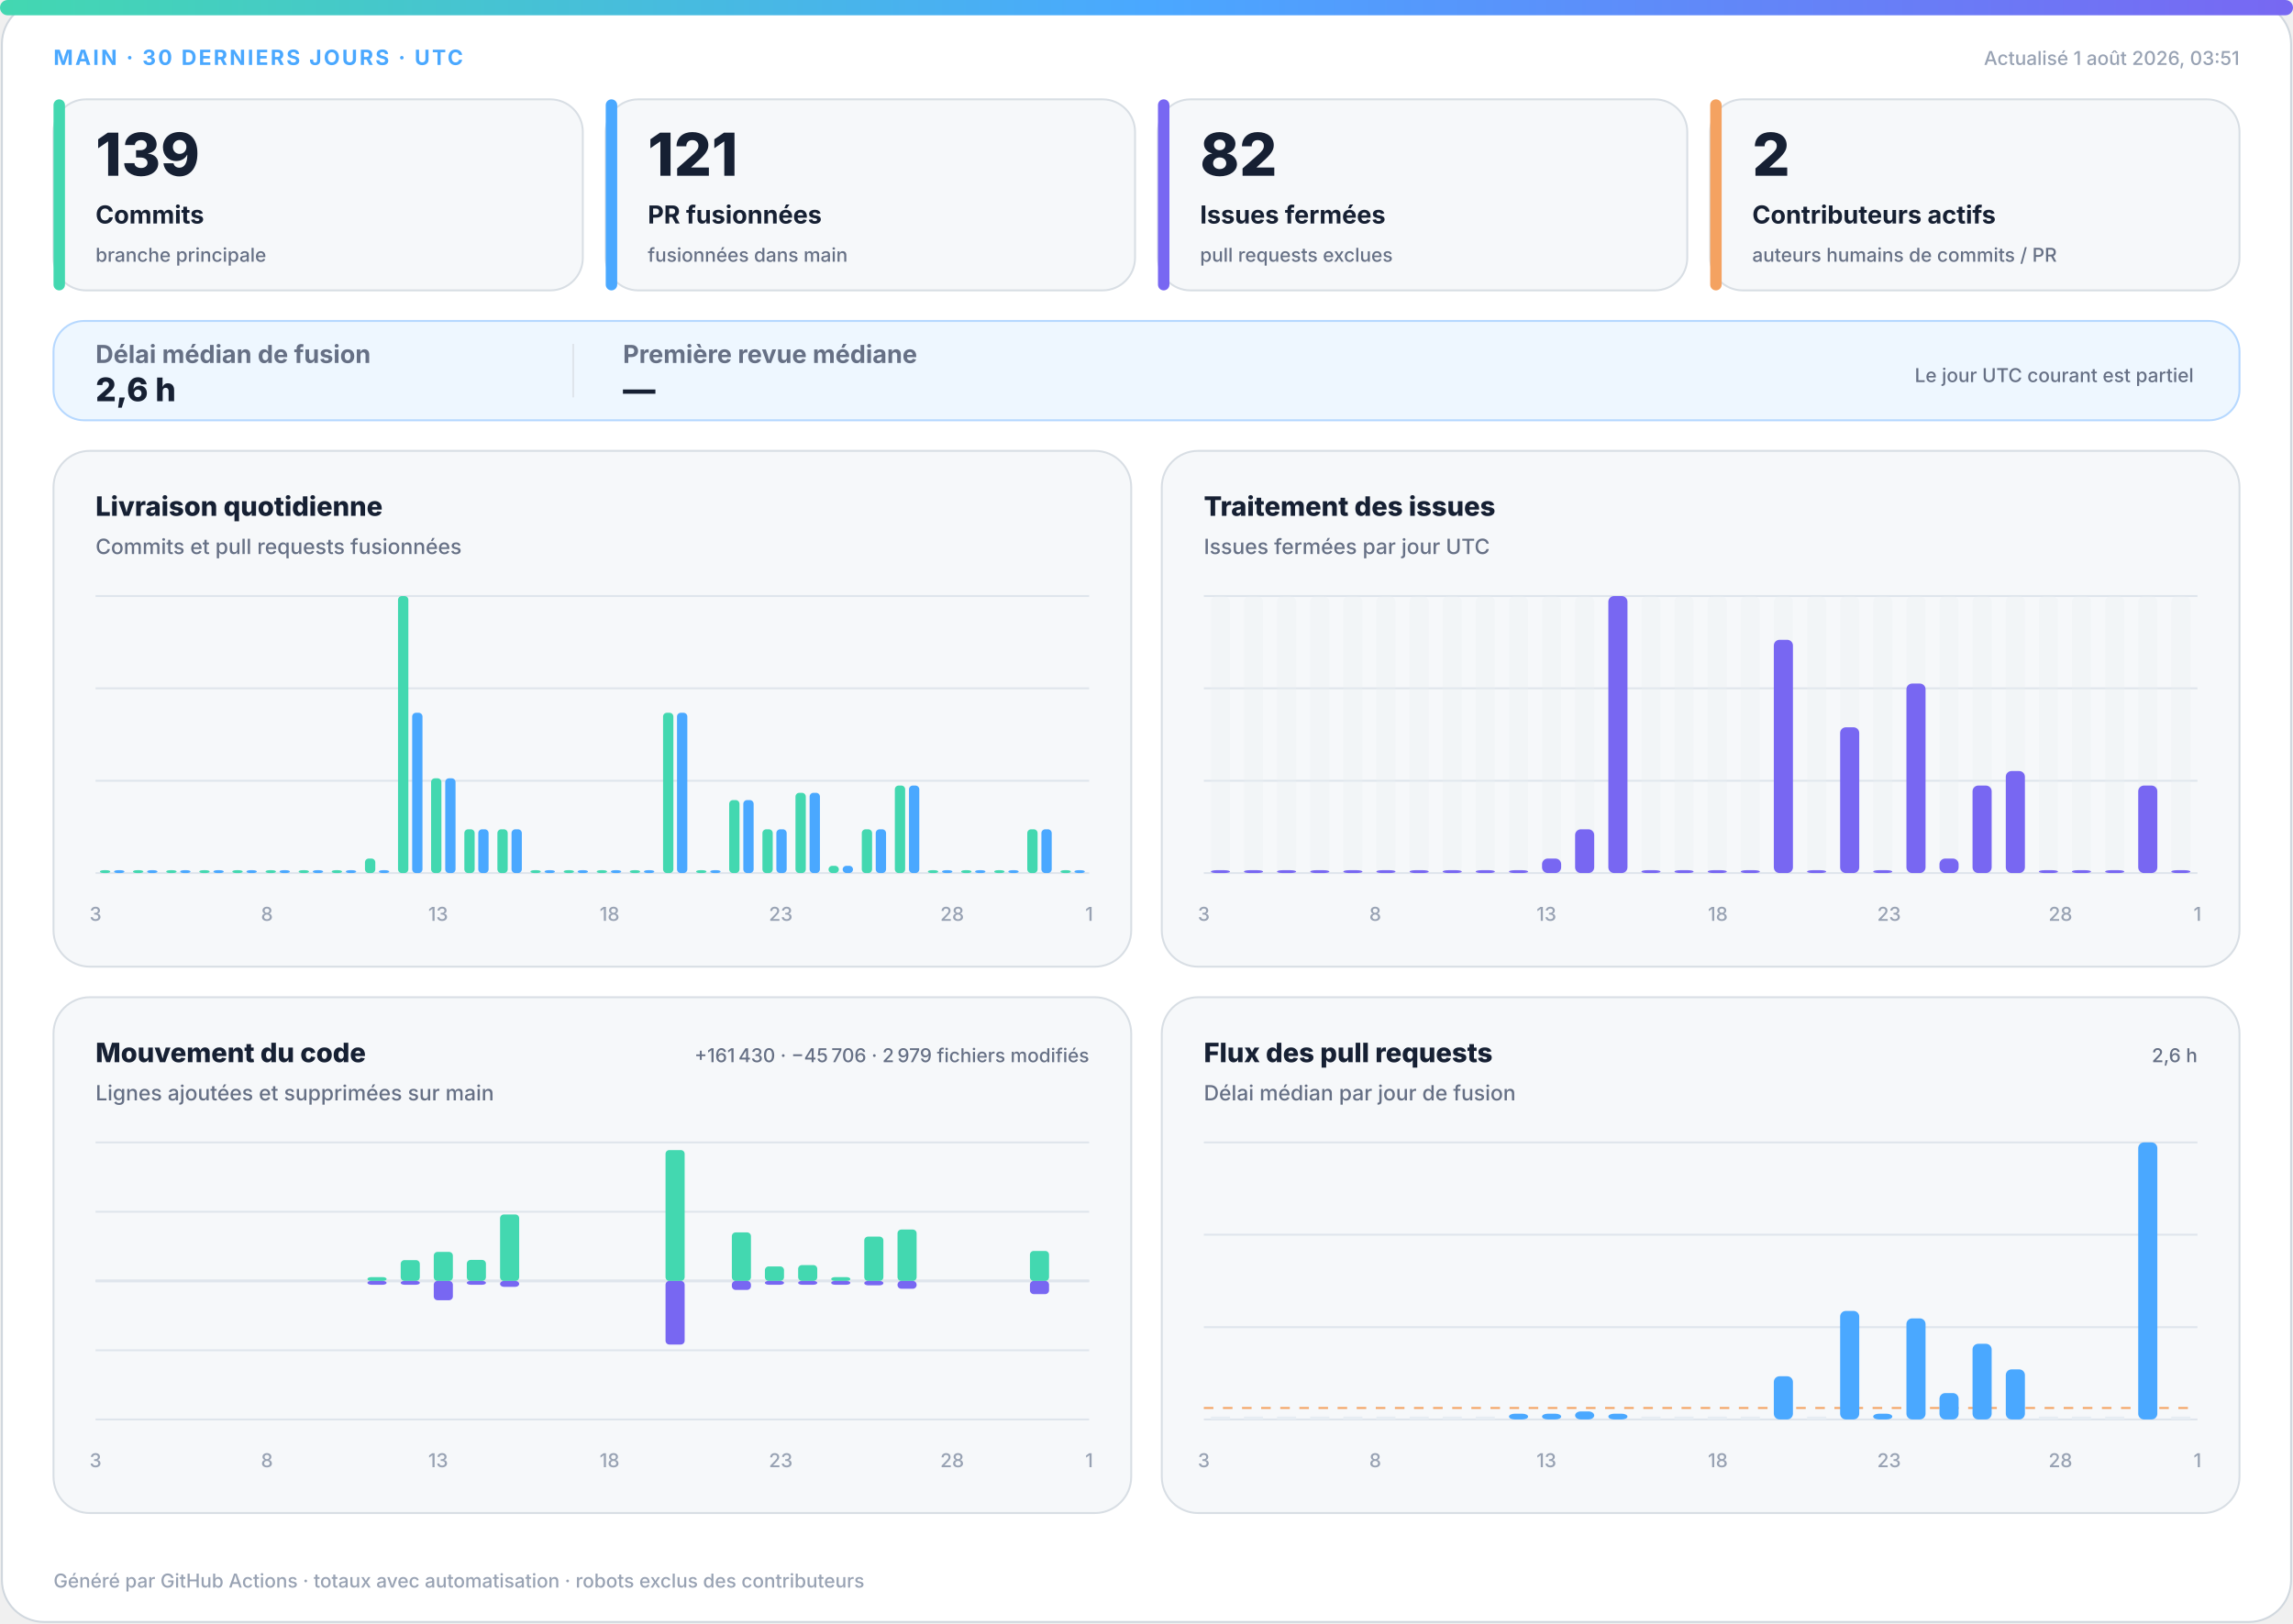
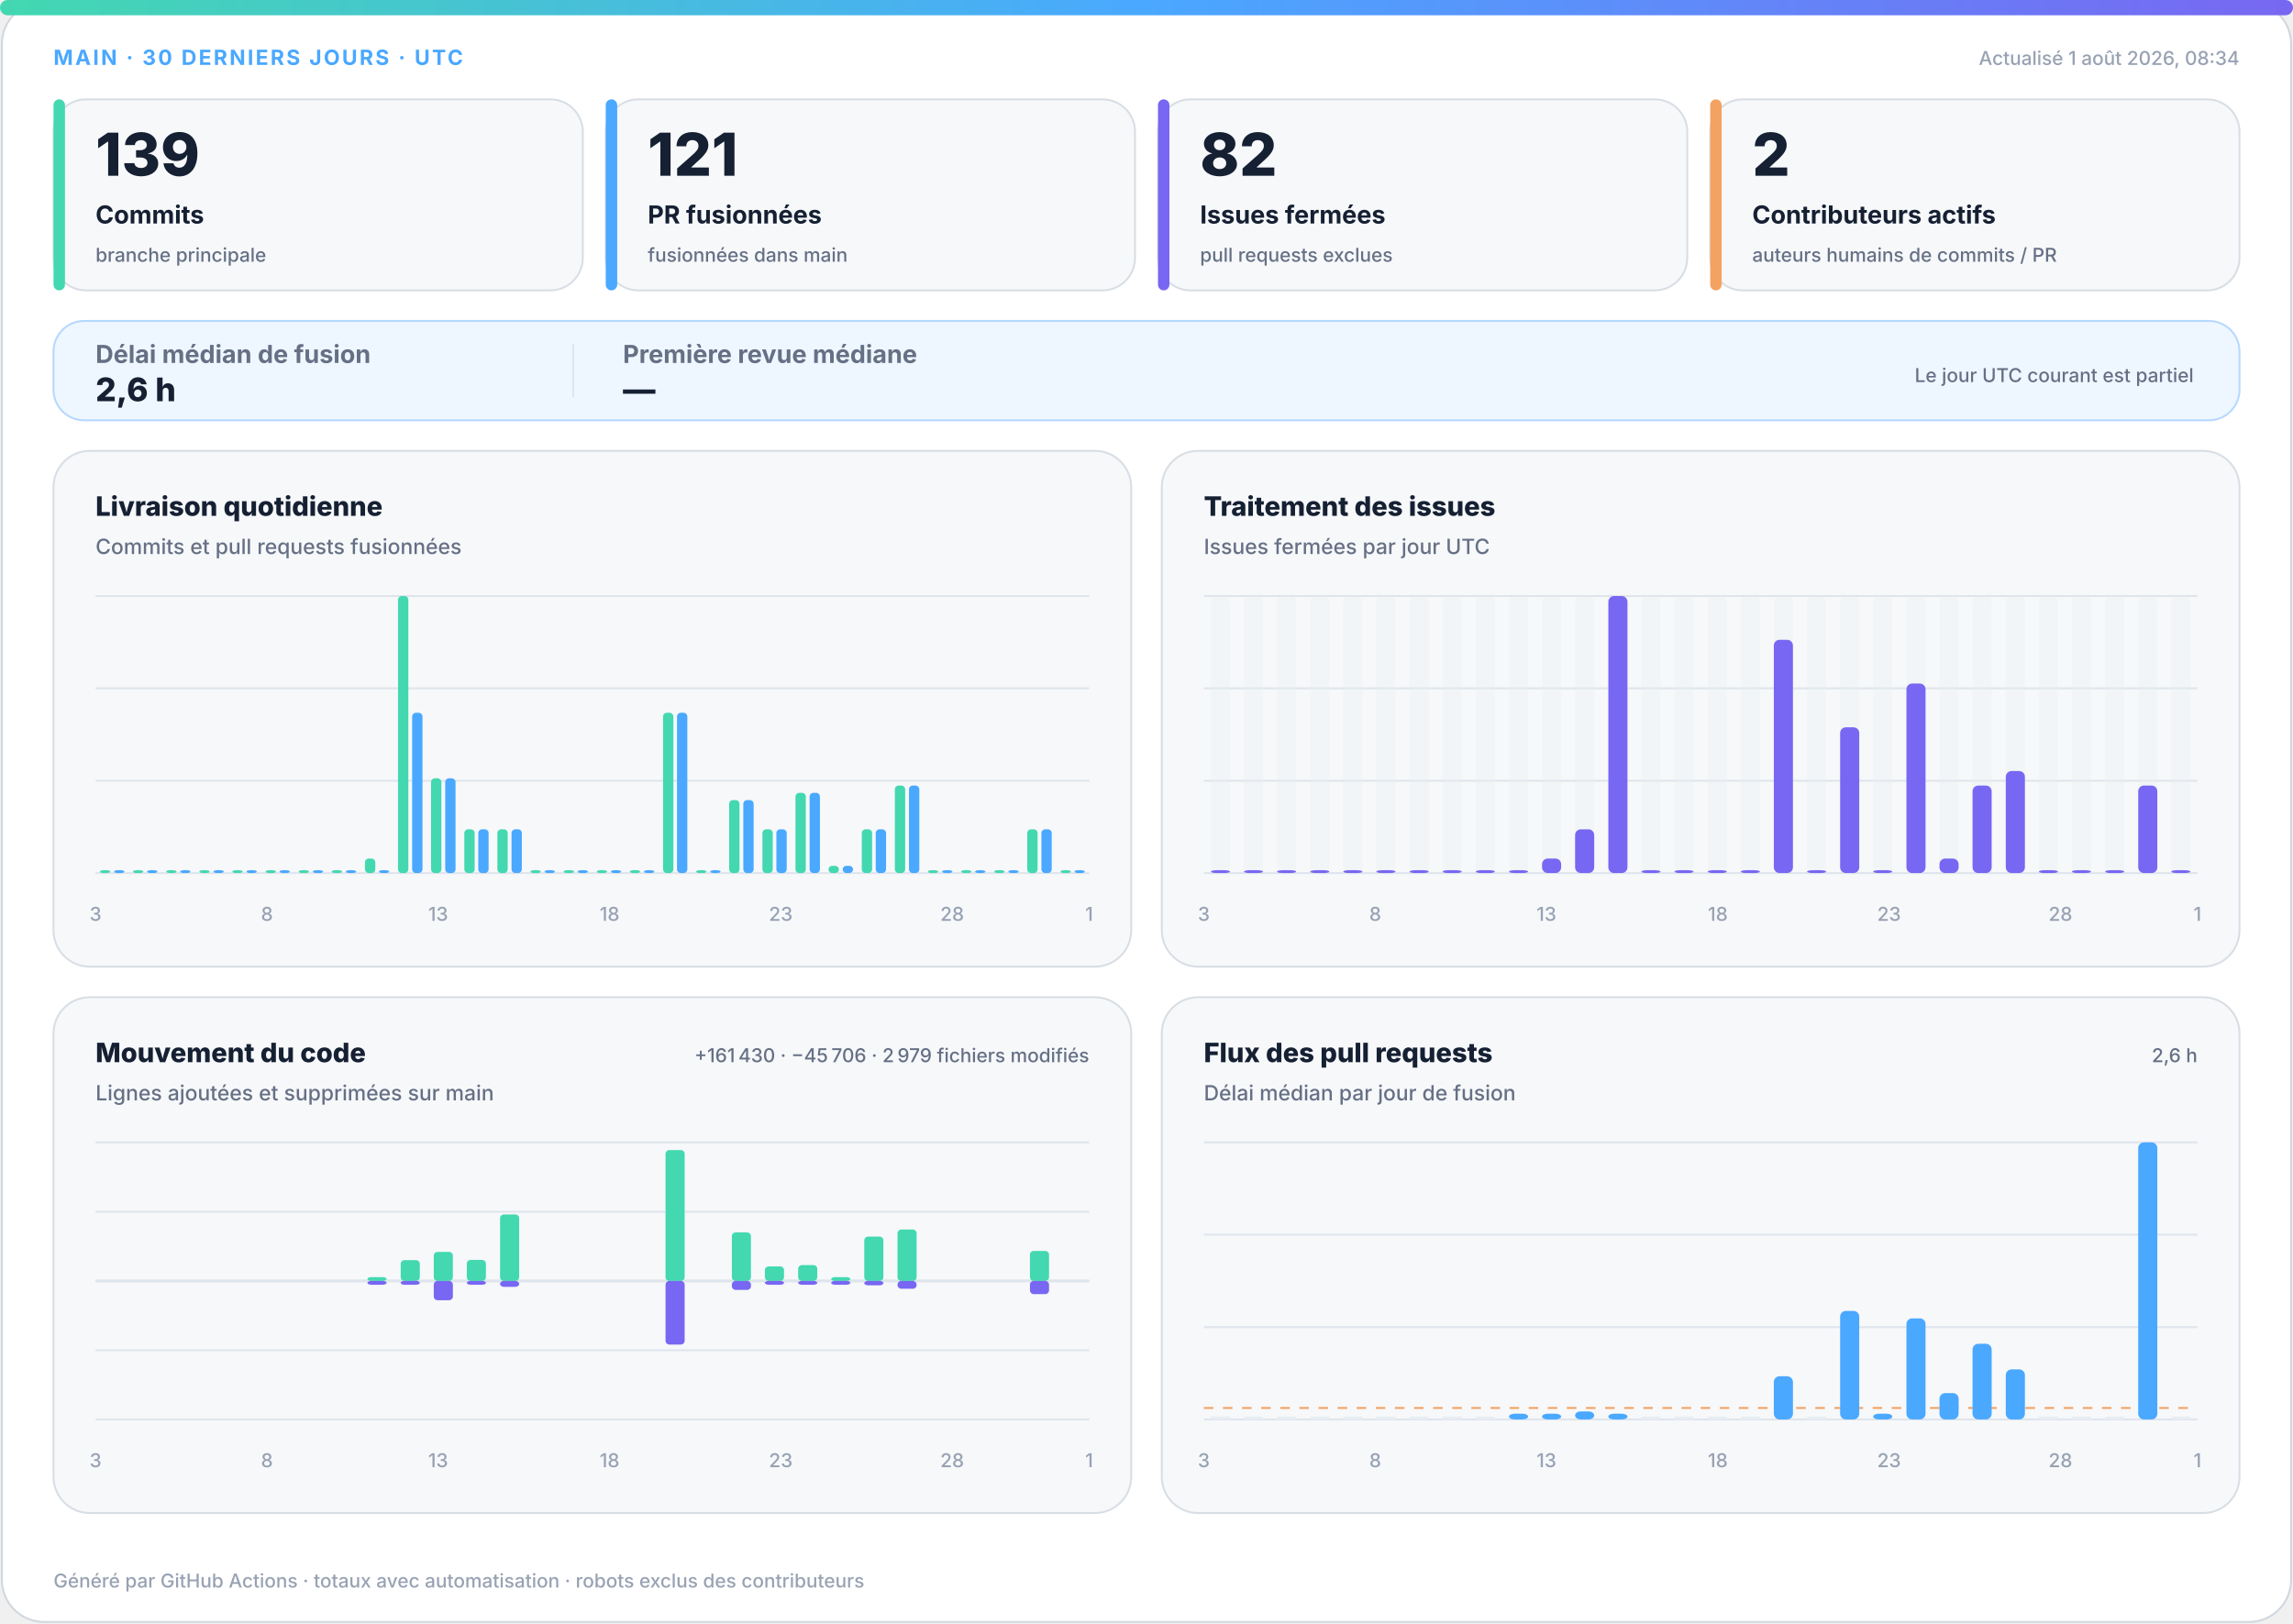
<svg xmlns="http://www.w3.org/2000/svg" width="1200" height="850" viewBox="0 0 1200 850" role="img" aria-labelledby="title desc">
  <defs>
    <linearGradient id="accent" x1="0" y1="0" x2="1" y2="0">
      <stop offset="0%" stop-color="#43d8b0" />
      <stop offset="50%" stop-color="#4aa8ff" />
      <stop offset="100%" stop-color="#7867f2" />
    </linearGradient>
    <linearGradient id="soft" x1="0" y1="0" x2="1" y2="1">
      <stop offset="0%" stop-color="#43d8b0" stop-opacity=".18" />
      <stop offset="100%" stop-color="#7867f2" stop-opacity=".12" />
    </linearGradient>
  </defs>
  <style>
.bg{fill:#fff;stroke:#d0d7de}.surface{fill:#f6f8fa;stroke:#d8dee4}.strong{fill:#eef7ff;stroke:#b6d8ff}.ink{fill:#162033}.muted{fill:#667085}.faint{fill:#98a2b3}.grid{stroke:#dfe5ec}.track{fill:#e7edf3}
.meta{font:750 11px -apple-system,BlinkMacSystemFont,"Segoe UI",sans-serif;letter-spacing:1.1px}.value{font:820 31px -apple-system,BlinkMacSystemFont,"Segoe UI",sans-serif}.label{font:720 13px -apple-system,BlinkMacSystemFont,"Segoe UI",sans-serif}.scope{font:520 10px -apple-system,BlinkMacSystemFont,"Segoe UI",sans-serif}.chart-title{font:760 14px -apple-system,BlinkMacSystemFont,"Segoe UI",sans-serif}.chart-subtitle{font:520 11px -apple-system,BlinkMacSystemFont,"Segoe UI",sans-serif}.small{font:540 10px -apple-system,BlinkMacSystemFont,"Segoe UI",sans-serif}.flow-value{font:780 17px -apple-system,BlinkMacSystemFont,"Segoe UI",sans-serif}
@media(prefers-color-scheme:dark){.bg{fill:#0d1117;stroke:#30363d}.surface{fill:#161b22;stroke:#30363d}.strong{fill:#10263a;stroke:#244d70}.ink{fill:#f0f6fc}.muted{fill:#a7b0bc}.faint{fill:#7d8590}.grid{stroke:#30363d}.track{fill:#27313d}}
</style>
  <rect class="bg" x="1" y="1" width="1198" height="848" rx="22" />
  <rect x="0" y="0" width="1200" height="8" rx="4" fill="url(#accent)" />
  <text class="meta" x="28" y="34" fill="#4aa8ff">MAIN · 30 DERNIERS JOURS · UTC</text>
-   <text class="small faint" x="1172" y="34" text-anchor="end">Actualisé 1 août 2026, 03:51</text>
+   <text class="small faint" x="1172" y="34" text-anchor="end">Actualisé 1 août 2026, 08:34</text>
  <g>
    <rect class="surface" x="28" y="52" width="277" height="100" rx="17" />
    <rect x="28" y="52" width="6" height="100" rx="3" fill="#43d8b0" />
    <text class="value ink" x="50" y="92" style="font-size:31px">139</text>
    <text class="label ink" x="50" y="117" style="font-size:13px">Commits</text>
    <text class="scope muted" x="50" y="137" style="font-size:10px">branche principale</text>
  </g>
  <g>
    <rect class="surface" x="317" y="52" width="277" height="100" rx="17" />
    <rect x="317" y="52" width="6" height="100" rx="3" fill="#4aa8ff" />
    <text class="value ink" x="339" y="92" style="font-size:31px">121</text>
    <text class="label ink" x="339" y="117" style="font-size:13px">PR fusionnées</text>
    <text class="scope muted" x="339" y="137" style="font-size:10px">fusionnées dans main</text>
  </g>
  <g>
    <rect class="surface" x="606" y="52" width="277" height="100" rx="17" />
    <rect x="606" y="52" width="6" height="100" rx="3" fill="#7867f2" />
    <text class="value ink" x="628" y="92" style="font-size:31px">82</text>
    <text class="label ink" x="628" y="117" style="font-size:13px">Issues fermées</text>
    <text class="scope muted" x="628" y="137" style="font-size:10px">pull requests exclues</text>
  </g>
  <g>
    <rect class="surface" x="895" y="52" width="277" height="100" rx="17" />
    <rect x="895" y="52" width="6" height="100" rx="3" fill="#f4a261" />
    <text class="value ink" x="917" y="92" style="font-size:31px">2</text>
    <text class="label ink" x="917" y="117" style="font-size:13px">Contributeurs actifs</text>
    <text class="scope muted" x="917" y="137" style="font-size:10px">auteurs humains de commits / PR</text>
  </g>
  <g>
    <rect class="strong" x="28" y="168" width="1144" height="52" rx="16" fill="url(#soft)" />
    <text class="label muted" x="50" y="190">Délai médian de fusion</text>
    <text class="flow-value ink" x="50" y="210">2,6 h</text>
    <line class="grid" x1="300" y1="180" x2="300" y2="208" />
    <text class="label muted" x="326" y="190">Première revue médiane</text>
    <text class="flow-value ink" x="326" y="210">—</text>
    <text class="scope muted" x="1148" y="200" text-anchor="end">Le jour UTC courant est partiel</text>
  </g>
  <g>
    <rect class="surface" x="28" y="236" width="564" height="270" rx="19" />
    <text class="chart-title ink" x="50" y="270">Livraison quotidienne</text>
    <text class="chart-subtitle muted" x="50" y="290">Commits et pull requests fusionnées</text>
    <line class="grid" x1="50" y1="312.0" x2="570" y2="312.0" />
    <line class="grid" x1="50" y1="360.3" x2="570" y2="360.3" />
    <line class="grid" x1="50" y1="408.7" x2="570" y2="408.7" />
    <line class="grid" x1="50" y1="457.0" x2="570" y2="457.0" />
    <rect x="52.3" y="455.5" width="5.4" height="1.5" rx="2" fill="#43d8b0" />
    <rect x="59.7" y="455.5" width="5.4" height="1.5" rx="2" fill="#4aa8ff" />
    <rect x="69.6" y="455.5" width="5.4" height="1.5" rx="2" fill="#43d8b0" />
    <rect x="77.0" y="455.5" width="5.4" height="1.5" rx="2" fill="#4aa8ff" />
    <rect x="87.0" y="455.5" width="5.4" height="1.5" rx="2" fill="#43d8b0" />
    <rect x="94.3" y="455.5" width="5.4" height="1.5" rx="2" fill="#4aa8ff" />
    <rect x="104.3" y="455.5" width="5.4" height="1.5" rx="2" fill="#43d8b0" />
    <rect x="111.7" y="455.5" width="5.4" height="1.5" rx="2" fill="#4aa8ff" />
    <rect x="121.6" y="455.5" width="5.4" height="1.5" rx="2" fill="#43d8b0" />
    <rect x="129.0" y="455.5" width="5.4" height="1.5" rx="2" fill="#4aa8ff" />
    <rect x="139.0" y="455.5" width="5.4" height="1.5" rx="2" fill="#43d8b0" />
    <rect x="146.3" y="455.5" width="5.4" height="1.5" rx="2" fill="#4aa8ff" />
    <rect x="156.3" y="455.5" width="5.4" height="1.5" rx="2" fill="#43d8b0" />
    <rect x="163.7" y="455.5" width="5.4" height="1.5" rx="2" fill="#4aa8ff" />
    <rect x="173.6" y="455.5" width="5.4" height="1.5" rx="2" fill="#43d8b0" />
    <rect x="181.0" y="455.5" width="5.4" height="1.5" rx="2" fill="#4aa8ff" />
    <rect x="191.0" y="449.4" width="5.4" height="7.6" rx="2" fill="#43d8b0" />
    <rect x="198.3" y="455.5" width="5.4" height="1.5" rx="2" fill="#4aa8ff" />
    <rect x="208.3" y="312.0" width="5.4" height="145.0" rx="2" fill="#43d8b0" />
    <rect x="215.7" y="373.1" width="5.4" height="83.9" rx="2" fill="#4aa8ff" />
    <rect x="225.6" y="407.4" width="5.4" height="49.6" rx="2" fill="#43d8b0" />
    <rect x="233.0" y="407.4" width="5.4" height="49.6" rx="2" fill="#4aa8ff" />
    <rect x="243.0" y="434.1" width="5.4" height="22.9" rx="2" fill="#43d8b0" />
    <rect x="250.3" y="434.1" width="5.4" height="22.9" rx="2" fill="#4aa8ff" />
    <rect x="260.3" y="434.1" width="5.4" height="22.9" rx="2" fill="#43d8b0" />
    <rect x="267.7" y="434.1" width="5.4" height="22.9" rx="2" fill="#4aa8ff" />
    <rect x="277.6" y="455.5" width="5.4" height="1.5" rx="2" fill="#43d8b0" />
    <rect x="285.0" y="455.5" width="5.4" height="1.5" rx="2" fill="#4aa8ff" />
    <rect x="295.0" y="455.5" width="5.4" height="1.5" rx="2" fill="#43d8b0" />
    <rect x="302.3" y="455.5" width="5.4" height="1.5" rx="2" fill="#4aa8ff" />
    <rect x="312.3" y="455.5" width="5.4" height="1.5" rx="2" fill="#43d8b0" />
    <rect x="319.7" y="455.5" width="5.4" height="1.5" rx="2" fill="#4aa8ff" />
    <rect x="329.6" y="455.5" width="5.4" height="1.5" rx="2" fill="#43d8b0" />
    <rect x="337.0" y="455.5" width="5.4" height="1.5" rx="2" fill="#4aa8ff" />
    <rect x="347.0" y="373.1" width="5.4" height="83.9" rx="2" fill="#43d8b0" />
    <rect x="354.3" y="373.1" width="5.4" height="83.9" rx="2" fill="#4aa8ff" />
    <rect x="364.3" y="455.5" width="5.4" height="1.5" rx="2" fill="#43d8b0" />
    <rect x="371.7" y="455.5" width="5.4" height="1.5" rx="2" fill="#4aa8ff" />
    <rect x="381.6" y="418.8" width="5.4" height="38.2" rx="2" fill="#43d8b0" />
    <rect x="389.0" y="418.8" width="5.4" height="38.2" rx="2" fill="#4aa8ff" />
    <rect x="399.0" y="434.1" width="5.4" height="22.9" rx="2" fill="#43d8b0" />
    <rect x="406.3" y="434.1" width="5.4" height="22.9" rx="2" fill="#4aa8ff" />
    <rect x="416.3" y="415.0" width="5.4" height="42.0" rx="2" fill="#43d8b0" />
    <rect x="423.7" y="415.0" width="5.4" height="42.0" rx="2" fill="#4aa8ff" />
    <rect x="433.6" y="453.2" width="5.4" height="3.8" rx="2" fill="#43d8b0" />
    <rect x="441.0" y="453.2" width="5.4" height="3.8" rx="2" fill="#4aa8ff" />
    <rect x="451.0" y="434.1" width="5.4" height="22.9" rx="2" fill="#43d8b0" />
    <rect x="458.3" y="434.1" width="5.4" height="22.9" rx="2" fill="#4aa8ff" />
    <rect x="468.3" y="411.2" width="5.4" height="45.8" rx="2" fill="#43d8b0" />
    <rect x="475.7" y="411.2" width="5.4" height="45.8" rx="2" fill="#4aa8ff" />
    <rect x="485.6" y="455.5" width="5.4" height="1.5" rx="2" fill="#43d8b0" />
    <rect x="493.0" y="455.5" width="5.4" height="1.5" rx="2" fill="#4aa8ff" />
    <rect x="503.0" y="455.5" width="5.4" height="1.5" rx="2" fill="#43d8b0" />
    <rect x="510.3" y="455.5" width="5.4" height="1.5" rx="2" fill="#4aa8ff" />
    <rect x="520.3" y="455.5" width="5.4" height="1.5" rx="2" fill="#43d8b0" />
    <rect x="527.7" y="455.5" width="5.4" height="1.5" rx="2" fill="#4aa8ff" />
    <rect x="537.6" y="434.1" width="5.4" height="22.9" rx="2" fill="#43d8b0" />
    <rect x="545.0" y="434.1" width="5.4" height="22.9" rx="2" fill="#4aa8ff" />
    <rect x="555.0" y="455.5" width="5.4" height="1.5" rx="2" fill="#43d8b0" />
    <rect x="562.3" y="455.5" width="5.4" height="1.5" rx="2" fill="#4aa8ff" />
    <text class="small faint" x="50.0" y="482" text-anchor="middle">3</text>
    <text class="small faint" x="139.7" y="482" text-anchor="middle">8</text>
    <text class="small faint" x="229.3" y="482" text-anchor="middle">13</text>
    <text class="small faint" x="319.0" y="482" text-anchor="middle">18</text>
    <text class="small faint" x="408.6" y="482" text-anchor="middle">23</text>
    <text class="small faint" x="498.3" y="482" text-anchor="middle">28</text>
    <text class="small faint" x="570.0" y="482" text-anchor="middle">1</text>
  </g>
  <g>
    <rect class="surface" x="608" y="236" width="564" height="270" rx="19" />
    <text class="chart-title ink" x="630" y="270">Traitement des issues</text>
    <text class="chart-subtitle muted" x="630" y="290">Issues fermées par jour UTC</text>
    <line class="grid" x1="630" y1="312.0" x2="1150" y2="312.0" />
    <line class="grid" x1="630" y1="360.3" x2="1150" y2="360.3" />
    <line class="grid" x1="630" y1="408.7" x2="1150" y2="408.7" />
    <line class="grid" x1="630" y1="457.0" x2="1150" y2="457.0" />
    <g>
      <rect class="track" x="633.7" y="312" width="10.0" height="145" rx="3" opacity=".3" />
      <rect x="633.7" y="455.5" width="10.0" height="1.5" rx="3" fill="#7867f2" />
    </g>
    <g>
      <rect class="track" x="651.0" y="312" width="10.0" height="145" rx="3" opacity=".3" />
      <rect x="651.0" y="455.5" width="10.0" height="1.5" rx="3" fill="#7867f2" />
    </g>
    <g>
      <rect class="track" x="668.3" y="312" width="10.0" height="145" rx="3" opacity=".3" />
      <rect x="668.3" y="455.5" width="10.0" height="1.5" rx="3" fill="#7867f2" />
    </g>
    <g>
      <rect class="track" x="685.7" y="312" width="10.0" height="145" rx="3" opacity=".3" />
      <rect x="685.7" y="455.5" width="10.0" height="1.5" rx="3" fill="#7867f2" />
    </g>
    <g>
      <rect class="track" x="703.0" y="312" width="10.0" height="145" rx="3" opacity=".3" />
      <rect x="703.0" y="455.5" width="10.0" height="1.5" rx="3" fill="#7867f2" />
    </g>
    <g>
      <rect class="track" x="720.3" y="312" width="10.0" height="145" rx="3" opacity=".3" />
      <rect x="720.3" y="455.5" width="10.0" height="1.5" rx="3" fill="#7867f2" />
    </g>
    <g>
      <rect class="track" x="737.7" y="312" width="10.0" height="145" rx="3" opacity=".3" />
      <rect x="737.7" y="455.5" width="10.0" height="1.5" rx="3" fill="#7867f2" />
    </g>
    <g>
      <rect class="track" x="755.0" y="312" width="10.0" height="145" rx="3" opacity=".3" />
      <rect x="755.0" y="455.5" width="10.0" height="1.5" rx="3" fill="#7867f2" />
    </g>
    <g>
      <rect class="track" x="772.3" y="312" width="10.0" height="145" rx="3" opacity=".3" />
      <rect x="772.3" y="455.5" width="10.0" height="1.5" rx="3" fill="#7867f2" />
    </g>
    <g>
      <rect class="track" x="789.7" y="312" width="10.0" height="145" rx="3" opacity=".3" />
      <rect x="789.7" y="455.5" width="10.0" height="1.5" rx="3" fill="#7867f2" />
    </g>
    <g>
      <rect class="track" x="807.0" y="312" width="10.0" height="145" rx="3" opacity=".3" />
      <rect x="807.0" y="449.4" width="10.0" height="7.6" rx="3" fill="#7867f2" />
    </g>
    <g>
      <rect class="track" x="824.3" y="312" width="10.0" height="145" rx="3" opacity=".3" />
      <rect x="824.3" y="434.1" width="10.0" height="22.9" rx="3" fill="#7867f2" />
    </g>
    <g>
      <rect class="track" x="841.7" y="312" width="10.0" height="145" rx="3" opacity=".3" />
      <rect x="841.7" y="312.0" width="10.0" height="145.0" rx="3" fill="#7867f2" />
    </g>
    <g>
      <rect class="track" x="859.0" y="312" width="10.0" height="145" rx="3" opacity=".3" />
      <rect x="859.0" y="455.5" width="10.0" height="1.5" rx="3" fill="#7867f2" />
    </g>
    <g>
      <rect class="track" x="876.3" y="312" width="10.0" height="145" rx="3" opacity=".3" />
      <rect x="876.3" y="455.5" width="10.0" height="1.5" rx="3" fill="#7867f2" />
    </g>
    <g>
      <rect class="track" x="893.7" y="312" width="10.0" height="145" rx="3" opacity=".3" />
      <rect x="893.7" y="455.5" width="10.0" height="1.5" rx="3" fill="#7867f2" />
    </g>
    <g>
      <rect class="track" x="911.0" y="312" width="10.0" height="145" rx="3" opacity=".3" />
      <rect x="911.0" y="455.5" width="10.0" height="1.5" rx="3" fill="#7867f2" />
    </g>
    <g>
      <rect class="track" x="928.3" y="312" width="10.0" height="145" rx="3" opacity=".3" />
      <rect x="928.3" y="334.9" width="10.0" height="122.1" rx="3" fill="#7867f2" />
    </g>
    <g>
      <rect class="track" x="945.7" y="312" width="10.0" height="145" rx="3" opacity=".3" />
      <rect x="945.7" y="455.5" width="10.0" height="1.5" rx="3" fill="#7867f2" />
    </g>
    <g>
      <rect class="track" x="963.0" y="312" width="10.0" height="145" rx="3" opacity=".3" />
      <rect x="963.0" y="380.7" width="10.0" height="76.3" rx="3" fill="#7867f2" />
    </g>
    <g>
      <rect class="track" x="980.3" y="312" width="10.0" height="145" rx="3" opacity=".3" />
      <rect x="980.3" y="455.5" width="10.0" height="1.5" rx="3" fill="#7867f2" />
    </g>
    <g>
      <rect class="track" x="997.7" y="312" width="10.0" height="145" rx="3" opacity=".3" />
      <rect x="997.7" y="357.8" width="10.0" height="99.2" rx="3" fill="#7867f2" />
    </g>
    <g>
      <rect class="track" x="1015.0" y="312" width="10.0" height="145" rx="3" opacity=".3" />
      <rect x="1015.0" y="449.4" width="10.0" height="7.6" rx="3" fill="#7867f2" />
    </g>
    <g>
      <rect class="track" x="1032.3" y="312" width="10.0" height="145" rx="3" opacity=".3" />
      <rect x="1032.3" y="411.2" width="10.0" height="45.8" rx="3" fill="#7867f2" />
    </g>
    <g>
      <rect class="track" x="1049.7" y="312" width="10.0" height="145" rx="3" opacity=".3" />
      <rect x="1049.7" y="403.6" width="10.0" height="53.4" rx="3" fill="#7867f2" />
    </g>
    <g>
      <rect class="track" x="1067.0" y="312" width="10.0" height="145" rx="3" opacity=".3" />
      <rect x="1067.0" y="455.5" width="10.0" height="1.5" rx="3" fill="#7867f2" />
    </g>
    <g>
      <rect class="track" x="1084.3" y="312" width="10.0" height="145" rx="3" opacity=".3" />
      <rect x="1084.3" y="455.5" width="10.0" height="1.5" rx="3" fill="#7867f2" />
    </g>
    <g>
      <rect class="track" x="1101.7" y="312" width="10.0" height="145" rx="3" opacity=".3" />
      <rect x="1101.7" y="455.5" width="10.0" height="1.5" rx="3" fill="#7867f2" />
    </g>
    <g>
      <rect class="track" x="1119.0" y="312" width="10.0" height="145" rx="3" opacity=".3" />
      <rect x="1119.0" y="411.2" width="10.0" height="45.8" rx="3" fill="#7867f2" />
    </g>
    <g>
      <rect class="track" x="1136.3" y="312" width="10.0" height="145" rx="3" opacity=".3" />
      <rect x="1136.3" y="455.5" width="10.0" height="1.5" rx="3" fill="#7867f2" />
    </g>
    <text class="small faint" x="630.0" y="482" text-anchor="middle">3</text>
    <text class="small faint" x="719.7" y="482" text-anchor="middle">8</text>
    <text class="small faint" x="809.3" y="482" text-anchor="middle">13</text>
    <text class="small faint" x="899.0" y="482" text-anchor="middle">18</text>
    <text class="small faint" x="988.6" y="482" text-anchor="middle">23</text>
    <text class="small faint" x="1078.3" y="482" text-anchor="middle">28</text>
    <text class="small faint" x="1150.0" y="482" text-anchor="middle">1</text>
  </g>
  <g>
    <rect class="surface" x="28" y="522" width="564" height="270" rx="19" />
    <text class="chart-title ink" x="50" y="556">Mouvement du code</text>
    <text class="chart-subtitle muted" x="50" y="576">Lignes ajoutées et supprimées sur main</text>
    <text class="small muted" x="570" y="556" text-anchor="end">+161 430 · −45 706 · 2 979 fichiers modifiés</text>
    <line class="grid" x1="50" y1="598.0" x2="570" y2="598.0" />
    <line class="grid" x1="50" y1="634.3" x2="570" y2="634.3" />
    <line class="grid" x1="50" y1="670.5" x2="570" y2="670.5" />
    <line class="grid" x1="50" y1="706.8" x2="570" y2="706.8" />
    <line class="grid" x1="50" y1="743.0" x2="570" y2="743.0" />
    <line class="grid" x1="50" y1="670.5" x2="570" y2="670.5" stroke-width="1.5" />
    <rect x="53.7" y="670.5" width="10.0" height="0.0" rx="2" fill="#43d8b0" />
    <rect x="53.7" y="670.5" width="10.0" height="0.0" rx="2" fill="#7867f2" />
    <rect x="71.0" y="670.5" width="10.0" height="0.0" rx="2" fill="#43d8b0" />
    <rect x="71.0" y="670.5" width="10.0" height="0.0" rx="2" fill="#7867f2" />
    <rect x="88.3" y="670.5" width="10.0" height="0.0" rx="2" fill="#43d8b0" />
    <rect x="88.3" y="670.5" width="10.0" height="0.0" rx="2" fill="#7867f2" />
    <rect x="105.7" y="670.5" width="10.0" height="0.0" rx="2" fill="#43d8b0" />
    <rect x="105.7" y="670.5" width="10.0" height="0.0" rx="2" fill="#7867f2" />
    <rect x="123.0" y="670.5" width="10.0" height="0.0" rx="2" fill="#43d8b0" />
    <rect x="123.0" y="670.5" width="10.0" height="0.0" rx="2" fill="#7867f2" />
    <rect x="140.3" y="670.5" width="10.0" height="0.0" rx="2" fill="#43d8b0" />
    <rect x="140.3" y="670.5" width="10.0" height="0.0" rx="2" fill="#7867f2" />
    <rect x="157.7" y="670.5" width="10.0" height="0.0" rx="2" fill="#43d8b0" />
    <rect x="157.7" y="670.5" width="10.0" height="0.0" rx="2" fill="#7867f2" />
    <rect x="175.0" y="670.5" width="10.0" height="0.0" rx="2" fill="#43d8b0" />
    <rect x="175.0" y="670.5" width="10.0" height="0.0" rx="2" fill="#7867f2" />
    <rect x="192.3" y="668.5" width="10.0" height="2.0" rx="2" fill="#43d8b0" />
    <rect x="192.3" y="670.5" width="10.0" height="2.0" rx="2" fill="#7867f2" />
    <rect x="209.7" y="659.6" width="10.0" height="10.9" rx="2" fill="#43d8b0" />
    <rect x="209.7" y="670.5" width="10.0" height="2.0" rx="2" fill="#7867f2" />
    <rect x="227.0" y="655.3" width="10.0" height="15.2" rx="2" fill="#43d8b0" />
    <rect x="227.0" y="670.5" width="10.0" height="10.1" rx="2" fill="#7867f2" />
    <rect x="244.3" y="659.5" width="10.0" height="11.0" rx="2" fill="#43d8b0" />
    <rect x="244.3" y="670.5" width="10.0" height="2.0" rx="2" fill="#7867f2" />
    <rect x="261.7" y="635.7" width="10.0" height="34.8" rx="2" fill="#43d8b0" />
    <rect x="261.7" y="670.5" width="10.0" height="3.1" rx="2" fill="#7867f2" />
    <rect x="279.0" y="670.5" width="10.0" height="0.0" rx="2" fill="#43d8b0" />
    <rect x="279.0" y="670.5" width="10.0" height="0.0" rx="2" fill="#7867f2" />
    <rect x="296.3" y="670.5" width="10.0" height="0.0" rx="2" fill="#43d8b0" />
    <rect x="296.3" y="670.5" width="10.0" height="0.0" rx="2" fill="#7867f2" />
    <rect x="313.7" y="670.5" width="10.0" height="0.0" rx="2" fill="#43d8b0" />
    <rect x="313.7" y="670.5" width="10.0" height="0.0" rx="2" fill="#7867f2" />
    <rect x="331.0" y="670.5" width="10.0" height="0.0" rx="2" fill="#43d8b0" />
    <rect x="331.0" y="670.5" width="10.0" height="0.0" rx="2" fill="#7867f2" />
    <rect x="348.3" y="602.0" width="10.0" height="68.5" rx="2" fill="#43d8b0" />
    <rect x="348.3" y="670.5" width="10.0" height="33.3" rx="2" fill="#7867f2" />
    <rect x="365.7" y="670.5" width="10.0" height="0.0" rx="2" fill="#43d8b0" />
    <rect x="365.7" y="670.5" width="10.0" height="0.0" rx="2" fill="#7867f2" />
    <rect x="383.0" y="645.1" width="10.0" height="25.4" rx="2" fill="#43d8b0" />
    <rect x="383.0" y="670.5" width="10.0" height="4.7" rx="2" fill="#7867f2" />
    <rect x="400.3" y="662.9" width="10.0" height="7.6" rx="2" fill="#43d8b0" />
    <rect x="400.3" y="670.5" width="10.0" height="2.0" rx="2" fill="#7867f2" />
    <rect x="417.7" y="662.2" width="10.0" height="8.3" rx="2" fill="#43d8b0" />
    <rect x="417.7" y="670.5" width="10.0" height="2.0" rx="2" fill="#7867f2" />
    <rect x="435.0" y="668.5" width="10.0" height="2.0" rx="2" fill="#43d8b0" />
    <rect x="435.0" y="670.5" width="10.0" height="2.0" rx="2" fill="#7867f2" />
    <rect x="452.3" y="647.3" width="10.0" height="23.2" rx="2" fill="#43d8b0" />
    <rect x="452.3" y="670.5" width="10.0" height="2.3" rx="2" fill="#7867f2" />
    <rect x="469.7" y="643.6" width="10.0" height="26.9" rx="2" fill="#43d8b0" />
    <rect x="469.7" y="670.5" width="10.0" height="4.1" rx="2" fill="#7867f2" />
    <rect x="487.0" y="670.5" width="10.0" height="0.0" rx="2" fill="#43d8b0" />
    <rect x="487.0" y="670.5" width="10.0" height="0.0" rx="2" fill="#7867f2" />
    <rect x="504.3" y="670.5" width="10.0" height="0.0" rx="2" fill="#43d8b0" />
    <rect x="504.3" y="670.5" width="10.0" height="0.0" rx="2" fill="#7867f2" />
    <rect x="521.7" y="670.5" width="10.0" height="0.0" rx="2" fill="#43d8b0" />
    <rect x="521.7" y="670.5" width="10.0" height="0.0" rx="2" fill="#7867f2" />
    <rect x="539.0" y="654.8" width="10.0" height="15.7" rx="2" fill="#43d8b0" />
    <rect x="539.0" y="670.5" width="10.0" height="6.9" rx="2" fill="#7867f2" />
    <rect x="556.3" y="670.5" width="10.0" height="0.0" rx="2" fill="#43d8b0" />
    <rect x="556.3" y="670.5" width="10.0" height="0.0" rx="2" fill="#7867f2" />
    <text class="small faint" x="50.0" y="768" text-anchor="middle">3</text>
    <text class="small faint" x="139.7" y="768" text-anchor="middle">8</text>
    <text class="small faint" x="229.3" y="768" text-anchor="middle">13</text>
    <text class="small faint" x="319.0" y="768" text-anchor="middle">18</text>
    <text class="small faint" x="408.6" y="768" text-anchor="middle">23</text>
    <text class="small faint" x="498.3" y="768" text-anchor="middle">28</text>
    <text class="small faint" x="570.0" y="768" text-anchor="middle">1</text>
  </g>
  <g>
    <rect class="surface" x="608" y="522" width="564" height="270" rx="19" />
    <text class="chart-title ink" x="630" y="556">Flux des pull requests</text>
    <text class="chart-subtitle muted" x="630" y="576">Délai médian par jour de fusion</text>
    <text class="small muted" x="1150" y="556" text-anchor="end">2,6 h</text>
    <line class="grid" x1="630" y1="598.0" x2="1150" y2="598.0" />
    <line class="grid" x1="630" y1="646.3" x2="1150" y2="646.3" />
    <line class="grid" x1="630" y1="694.7" x2="1150" y2="694.7" />
    <line class="grid" x1="630" y1="743.0" x2="1150" y2="743.0" />
    <line x1="630" y1="737.0" x2="1150" y2="737.0" stroke="#f4a261" stroke-dasharray="5 5" />
    <rect class="track" x="633.7" y="741.5" width="10.0" height="1.5" />
    <rect class="track" x="651.0" y="741.5" width="10.0" height="1.5" />
    <rect class="track" x="668.3" y="741.5" width="10.0" height="1.5" />
    <rect class="track" x="685.7" y="741.5" width="10.0" height="1.5" />
    <rect class="track" x="703.0" y="741.5" width="10.0" height="1.5" />
    <rect class="track" x="720.3" y="741.5" width="10.0" height="1.5" />
    <rect class="track" x="737.7" y="741.5" width="10.0" height="1.5" />
    <rect class="track" x="755.0" y="741.5" width="10.0" height="1.5" />
    <rect class="track" x="772.3" y="741.5" width="10.0" height="1.5" />
    <rect x="789.7" y="740.0" width="10.0" height="3.0" rx="3" fill="#4aa8ff" />
    <rect x="807.0" y="740.0" width="10.0" height="3.0" rx="3" fill="#4aa8ff" />
    <rect x="824.3" y="738.8" width="10.0" height="4.2" rx="3" fill="#4aa8ff" />
    <rect x="841.7" y="740.0" width="10.0" height="3.0" rx="3" fill="#4aa8ff" />
    <rect class="track" x="859.0" y="741.5" width="10.0" height="1.5" />
    <rect class="track" x="876.3" y="741.5" width="10.0" height="1.5" />
    <rect class="track" x="893.7" y="741.5" width="10.0" height="1.5" />
    <rect class="track" x="911.0" y="741.5" width="10.0" height="1.5" />
    <rect x="928.3" y="720.4" width="10.0" height="22.6" rx="3" fill="#4aa8ff" />
    <rect class="track" x="945.7" y="741.5" width="10.0" height="1.5" />
    <rect x="963.0" y="686.2" width="10.0" height="56.8" rx="3" fill="#4aa8ff" />
    <rect x="980.3" y="740.0" width="10.0" height="3.0" rx="3" fill="#4aa8ff" />
    <rect x="997.7" y="690.1" width="10.0" height="52.9" rx="3" fill="#4aa8ff" />
    <rect x="1015.0" y="729.2" width="10.0" height="13.8" rx="3" fill="#4aa8ff" />
    <rect x="1032.3" y="703.4" width="10.0" height="39.6" rx="3" fill="#4aa8ff" />
    <rect x="1049.7" y="716.8" width="10.0" height="26.2" rx="3" fill="#4aa8ff" />
    <rect class="track" x="1067.0" y="741.5" width="10.0" height="1.5" />
    <rect class="track" x="1084.3" y="741.5" width="10.0" height="1.5" />
    <rect class="track" x="1101.7" y="741.5" width="10.0" height="1.5" />
    <rect x="1119.0" y="598.0" width="10.0" height="145.0" rx="3" fill="#4aa8ff" />
    <rect class="track" x="1136.3" y="741.5" width="10.0" height="1.5" />
    <text class="small faint" x="630.0" y="768" text-anchor="middle">3</text>
    <text class="small faint" x="719.7" y="768" text-anchor="middle">8</text>
    <text class="small faint" x="809.3" y="768" text-anchor="middle">13</text>
    <text class="small faint" x="899.0" y="768" text-anchor="middle">18</text>
    <text class="small faint" x="988.6" y="768" text-anchor="middle">23</text>
    <text class="small faint" x="1078.3" y="768" text-anchor="middle">28</text>
    <text class="small faint" x="1150.0" y="768" text-anchor="middle">1</text>
  </g>
  <text class="small faint" x="28" y="831">Généré par GitHub Actions · totaux avec automatisation · robots exclus des contributeurs</text>
</svg>
